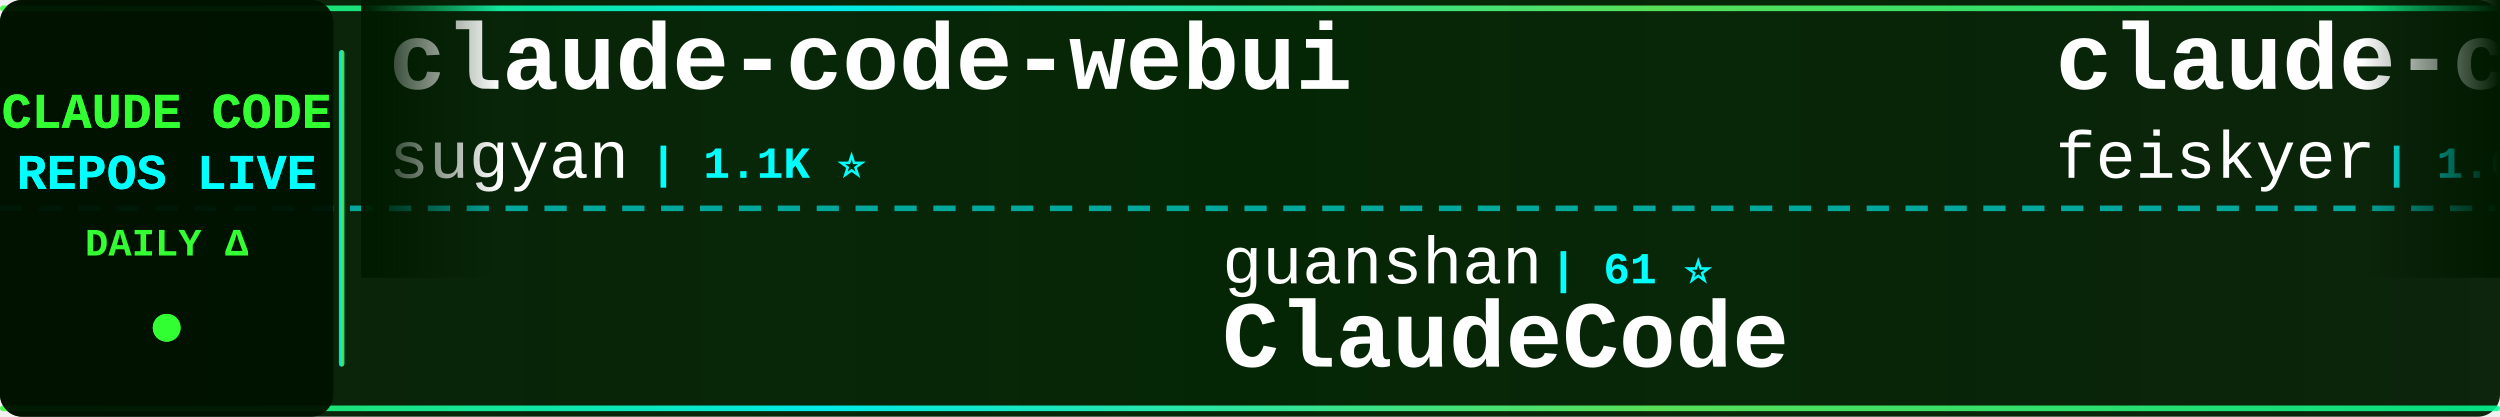
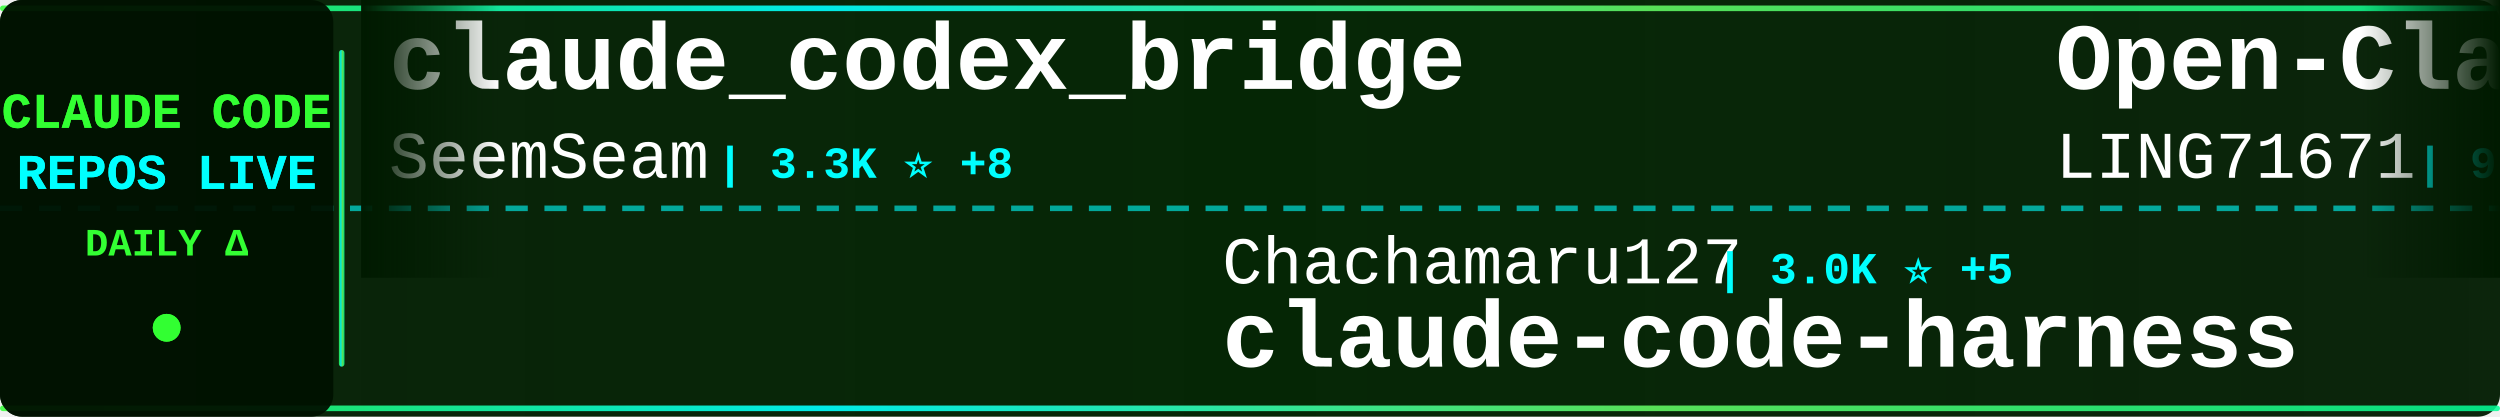
<svg xmlns="http://www.w3.org/2000/svg" width="900" height="150">
  <defs>
    <linearGradient id="tickerBg" x1="0%" y1="0%" x2="100%" y2="0%">
      <stop offset="0%" style="stop-color:#001a00;stop-opacity:0.95" />
      <stop offset="50%" style="stop-color:#002200;stop-opacity:0.98" />
      <stop offset="100%" style="stop-color:#001a00;stop-opacity:0.95" />
    </linearGradient>
    <linearGradient id="borderGrad" x1="0%" y1="0%" x2="100%" y2="0%">
      <stop offset="0%" style="stop-color:#33ff33;stop-opacity:0.85">
        <animate attributeName="stop-opacity" values="0.85;1;0.85" dur="2s" repeatCount="indefinite" />
      </stop>
      <stop offset="33%" style="stop-color:#00ffff;stop-opacity:0.9">
        <animate attributeName="stop-opacity" values="0.9;1;0.9" dur="2.2s" repeatCount="indefinite" />
      </stop>
      <stop offset="66%" style="stop-color:#66ff66;stop-opacity:0.85">
        <animate attributeName="stop-opacity" values="0.85;1;0.85" dur="1.8s" repeatCount="indefinite" />
      </stop>
      <stop offset="100%" style="stop-color:#00ff99;stop-opacity:0.85">
        <animate attributeName="stop-opacity" values="0.85;1;0.85" dur="2s" repeatCount="indefinite" />
      </stop>
    </linearGradient>
    <filter id="textGlow">
      <feGaussianBlur stdDeviation="0.1" result="coloredBlur" />
      <feMerge>
        <feMergeNode in="coloredBlur" />
        <feMergeNode in="SourceGraphic" />
      </feMerge>
    </filter>
    <filter id="metricGlow">
      <feGaussianBlur stdDeviation="0.2" result="coloredBlur" />
      <feMerge>
        <feMergeNode in="coloredBlur" />
        <feMergeNode in="SourceGraphic" />
      </feMerge>
    </filter>
    <linearGradient id="leftFade" x1="0%" y1="0%" x2="100%" y2="0%">
      <stop offset="0%" style="stop-color:#001a00;stop-opacity:1" />
      <stop offset="100%" style="stop-color:#001a00;stop-opacity:0" />
    </linearGradient>
    <linearGradient id="rightFade" x1="0%" y1="0%" x2="100%" y2="0%">
      <stop offset="0%" style="stop-color:#001a00;stop-opacity:0" />
      <stop offset="100%" style="stop-color:#001a00;stop-opacity:1" />
    </linearGradient>
  </defs>
  <rect width="900" height="150" fill="url(#tickerBg)" rx="8" />
  <rect x="0" y="2" width="900" height="2" fill="url(#borderGrad)" rx="1" />
  <rect x="0" y="146" width="900" height="2" fill="url(#borderGrad)" rx="1" />
  <line x1="0" y1="75" x2="900" y2="75" stroke="#00ffff" stroke-width="2" stroke-dasharray="8 6" opacity="0.6" />
  <rect x="0" y="0" width="120" height="150" fill="#001100" opacity="0.95" rx="8" />
  <text x="60" y="46" font-family="'Courier New', monospace" font-size="18" font-weight="bold" fill="#33ff33" text-anchor="middle" filter="url(#textGlow)">
    CLAUDE CODE
  </text>
  <text x="60" y="68" font-family="'Courier New', monospace" font-size="18" font-weight="bold" fill="#00ffff" text-anchor="middle" filter="url(#textGlow)">
    REPOS LIVE
  </text>
  <text x="60" y="92" font-family="'Courier New', monospace" font-size="14" font-weight="bold" fill="#33ff33" text-anchor="middle">
    DAILY Δ
  </text>
  <circle cx="60" cy="118" r="5" fill="#33ff33" filter="url(#metricGlow)">
    <animate attributeName="r" values="4;6;4" dur="1.5s" repeatCount="indefinite" />
    <animate attributeName="opacity" values="0.6;1;0.6" dur="1.5s" repeatCount="indefinite" />
  </circle>
  <rect x="122" y="18" width="2" height="114" fill="url(#borderGrad)" rx="1" />
  <clipPath id="tickerClip">
    <rect x="130" y="0" width="770" height="150" />
  </clipPath>
  <g clip-path="url(#tickerClip)">
    <g id="tickerItems">
      <animateTransform attributeName="transform" attributeType="XML" type="translate" from="0 0" to="-3000 0" dur="54s" repeatCount="indefinite" />
      <g transform="translate(0, 0)">
-         <text x="140" y="32" font-family="'Courier New', monospace" font-size="34" font-weight="bold" fill="#ffffff">claude-code-webui</text>
-         <text x="140" y="64" font-family="'Courier New', monospace" font-size="24" font-weight="normal" fill="#ffffff" opacity="1.0">sugyan</text>
-         <text x="234" y="64" font-family="'Courier New', monospace" font-size="16" font-weight="bold" fill="#00ffff"> | 1.1K ⭐</text>
+         <text x="140" y="32" font-family="'Courier New', monospace" font-size="34" font-weight="bold" fill="#ffffff">claude_codex_bridge</text>
+         <text x="140" y="64" font-family="'Courier New', monospace" font-size="24" font-weight="normal" fill="#ffffff" opacity="1.0">SeemSeam</text>
+         <text x="258" y="64" font-family="'Courier New', monospace" font-size="16" font-weight="bold" fill="#00ffff"> | 3.3K ⭐ +8</text>
      </g>
      <g transform="translate(300, 0)">
+         <text x="140" y="102" font-family="'Courier New', monospace" font-size="24" font-weight="normal" fill="#ffffff" opacity="1.0">Chachamaru127</text>
+         <text x="318" y="102" font-family="'Courier New', monospace" font-size="16" font-weight="bold" fill="#00ffff"> | 3.0K ⭐ +5</text>
+         <text x="140" y="132" font-family="'Courier New', monospace" font-size="34" font-weight="bold" fill="#ffffff">claude-code-harness</text>
+       </g>
+       <g transform="translate(600, 0)">
+         <text x="140" y="32" font-family="'Courier New', monospace" font-size="34" font-weight="bold" fill="#ffffff">Open-ClaudeCode</text>
+         <text x="140" y="64" font-family="'Courier New', monospace" font-size="24" font-weight="normal" fill="#ffffff" opacity="1.0">LING71671</text>
+         <text x="270" y="64" font-family="'Courier New', monospace" font-size="16" font-weight="bold" fill="#00ffff"> | 918 ⭐</text>
+       </g>
+       <g transform="translate(900, 0)">
+         <text x="140" y="102" font-family="'Courier New', monospace" font-size="24" font-weight="normal" fill="#ffffff" opacity="1.0">krusemediallc</text>
+         <text x="318" y="102" font-family="'Courier New', monospace" font-size="16" font-weight="bold" fill="#00ffff"> | 1.0K ⭐ +4</text>
+         <text x="140" y="132" font-family="'Courier New', monospace" font-size="34" font-weight="bold" fill="#ffffff">arcads-claude-code</text>
+       </g>
+       <g transform="translate(1200, 0)">
+         <text x="140" y="32" font-family="'Courier New', monospace" font-size="34" font-weight="bold" fill="#ffffff">claude-code-action</text>
+         <text x="140" y="64" font-family="'Courier New', monospace" font-size="24" font-weight="normal" fill="#ffffff" opacity="1.0">anthropics</text>
+         <text x="282" y="64" font-family="'Courier New', monospace" font-size="16" font-weight="bold" fill="#00ffff"> | 8.4K ⭐ +12</text>
+       </g>
+       <g transform="translate(1500, 0)">
+         <text x="140" y="102" font-family="'Courier New', monospace" font-size="24" font-weight="normal" fill="#ffffff" opacity="1.0">OneRedOak</text>
+         <text x="270" y="102" font-family="'Courier New', monospace" font-size="16" font-weight="bold" fill="#00ffff"> | 3.9K ⭐ +2</text>
+         <text x="140" y="132" font-family="'Courier New', monospace" font-size="34" font-weight="bold" fill="#ffffff">claude-code-workflows</text>
+       </g>
+       <g transform="translate(1800, 0)">
+         <text x="140" y="32" font-family="'Courier New', monospace" font-size="34" font-weight="bold" fill="#ffffff">claude-code-cli</text>
+         <text x="140" y="64" font-family="'Courier New', monospace" font-size="24" font-weight="normal" fill="#ffffff" opacity="1.0">huangserva</text>
+         <text x="282" y="64" font-family="'Courier New', monospace" font-size="16" font-weight="bold" fill="#00ffff"> | 620 ⭐ +1</text>
+       </g>
+       <g transform="translate(2100, 0)">
        <text x="140" y="102" font-family="'Courier New', monospace" font-size="24" font-weight="normal" fill="#ffffff" opacity="1.0">guanshan</text>
        <text x="258" y="102" font-family="'Courier New', monospace" font-size="16" font-weight="bold" fill="#00ffff"> | 61 ⭐</text>
        <text x="140" y="132" font-family="'Courier New', monospace" font-size="34" font-weight="bold" fill="#ffffff">ClaudeCode</text>
-       </g>
-       <g transform="translate(600, 0)">
-         <text x="140" y="32" font-family="'Courier New', monospace" font-size="34" font-weight="bold" fill="#ffffff">claude-code-settings</text>
-         <text x="140" y="64" font-family="'Courier New', monospace" font-size="24" font-weight="normal" fill="#ffffff" opacity="1.0">feiskyer</text>
-         <text x="258" y="64" font-family="'Courier New', monospace" font-size="16" font-weight="bold" fill="#00ffff"> | 1.6K ⭐</text>
-       </g>
-       <g transform="translate(900, 0)">
-         <text x="140" y="102" font-family="'Courier New', monospace" font-size="24" font-weight="normal" fill="#ffffff" opacity="1.0">https-deeplearning-ai</text>
-         <text x="414" y="102" font-family="'Courier New', monospace" font-size="16" font-weight="bold" fill="#00ffff"> | 533 ⭐</text>
-         <text x="140" y="132" font-family="'Courier New', monospace" font-size="34" font-weight="bold" fill="#ffffff">sc-claude-code-files</text>
-       </g>
-       <g transform="translate(1200, 0)">
-         <text x="140" y="32" font-family="'Courier New', monospace" font-size="34" font-weight="bold" fill="#ffffff">andrej-karpathy-skills</text>
-         <text x="140" y="64" font-family="'Courier New', monospace" font-size="24" font-weight="normal" fill="#ffffff" opacity="1.0">multica-ai</text>
-         <text x="282" y="64" font-family="'Courier New', monospace" font-size="16" font-weight="bold" fill="#00ffff"> | 192.7K ⭐ +701</text>
-       </g>
-       <g transform="translate(1500, 0)">
-         <text x="140" y="102" font-family="'Courier New', monospace" font-size="24" font-weight="normal" fill="#ffffff" opacity="1.0">huangserva</text>
-         <text x="282" y="102" font-family="'Courier New', monospace" font-size="16" font-weight="bold" fill="#00ffff"> | 620 ⭐ +1</text>
-         <text x="140" y="132" font-family="'Courier New', monospace" font-size="34" font-weight="bold" fill="#ffffff">claude-code-cli</text>
-       </g>
-       <g transform="translate(1800, 0)">
-         <text x="140" y="32" font-family="'Courier New', monospace" font-size="34" font-weight="bold" fill="#ffffff">everything-claude-code-z...</text>
-         <text x="140" y="64" font-family="'Courier New', monospace" font-size="24" font-weight="normal" fill="#ffffff" opacity="1.0">xu-xiang</text>
-         <text x="258" y="64" font-family="'Courier New', monospace" font-size="16" font-weight="bold" fill="#00ffff"> | 1.7K ⭐ +4</text>
-       </g>
-       <g transform="translate(2100, 0)">
-         <text x="140" y="102" font-family="'Courier New', monospace" font-size="24" font-weight="normal" fill="#ffffff" opacity="1.0">lorryjovens-hub</text>
-         <text x="342" y="102" font-family="'Courier New', monospace" font-size="16" font-weight="bold" fill="#00ffff"> | 1.7K ⭐ +3</text>
-         <text x="140" y="132" font-family="'Courier New', monospace" font-size="34" font-weight="bold" fill="#ffffff">claude-code-rust</text>
      </g>
      <g transform="translate(2400, 0)">
        <text x="140" y="32" font-family="'Courier New', monospace" font-size="34" font-weight="bold" fill="#ffffff">claude-code-analysis</text>
        <text x="140" y="64" font-family="'Courier New', monospace" font-size="24" font-weight="normal" fill="#ffffff" opacity="1.0">liuup</text>
        <text x="222" y="64" font-family="'Courier New', monospace" font-size="16" font-weight="bold" fill="#00ffff"> | 3.6K ⭐ +15</text>
      </g>
      <g transform="translate(2700, 0)">
-         <text x="140" y="102" font-family="'Courier New', monospace" font-size="24" font-weight="normal" fill="#ffffff" opacity="1.0">pedrohcgs</text>
-         <text x="270" y="102" font-family="'Courier New', monospace" font-size="16" font-weight="bold" fill="#00ffff"> | 1.4K ⭐ +2</text>
-         <text x="140" y="132" font-family="'Courier New', monospace" font-size="34" font-weight="bold" fill="#ffffff">claude-code-my-workflow</text>
+         <text x="140" y="102" font-family="'Courier New', monospace" font-size="24" font-weight="normal" fill="#ffffff" opacity="1.0">ponponon</text>
+         <text x="258" y="102" font-family="'Courier New', monospace" font-size="16" font-weight="bold" fill="#00ffff"> | 2.3K ⭐ +3</text>
+         <text x="140" y="132" font-family="'Courier New', monospace" font-size="34" font-weight="bold" fill="#ffffff">claude_code_src</text>
      </g>
      <g transform="translate(3000, 0)">
-         <text x="140" y="32" font-family="'Courier New', monospace" font-size="34" font-weight="bold" fill="#ffffff">claude-code-webui</text>
-         <text x="140" y="64" font-family="'Courier New', monospace" font-size="24" font-weight="normal" fill="#ffffff" opacity="1.0">sugyan</text>
-         <text x="234" y="64" font-family="'Courier New', monospace" font-size="16" font-weight="bold" fill="#00ffff"> | 1.1K ⭐</text>
+         <text x="140" y="32" font-family="'Courier New', monospace" font-size="34" font-weight="bold" fill="#ffffff">claude_codex_bridge</text>
+         <text x="140" y="64" font-family="'Courier New', monospace" font-size="24" font-weight="normal" fill="#ffffff" opacity="1.0">SeemSeam</text>
+         <text x="258" y="64" font-family="'Courier New', monospace" font-size="16" font-weight="bold" fill="#00ffff"> | 3.3K ⭐ +8</text>
      </g>
      <g transform="translate(3300, 0)">
-         <text x="140" y="102" font-family="'Courier New', monospace" font-size="24" font-weight="normal" fill="#ffffff" opacity="1.0">guanshan</text>
-         <text x="258" y="102" font-family="'Courier New', monospace" font-size="16" font-weight="bold" fill="#00ffff"> | 61 ⭐</text>
-         <text x="140" y="132" font-family="'Courier New', monospace" font-size="34" font-weight="bold" fill="#ffffff">ClaudeCode</text>
+         <text x="140" y="102" font-family="'Courier New', monospace" font-size="24" font-weight="normal" fill="#ffffff" opacity="1.0">Chachamaru127</text>
+         <text x="318" y="102" font-family="'Courier New', monospace" font-size="16" font-weight="bold" fill="#00ffff"> | 3.0K ⭐ +5</text>
+         <text x="140" y="132" font-family="'Courier New', monospace" font-size="34" font-weight="bold" fill="#ffffff">claude-code-harness</text>
      </g>
      <g transform="translate(3600, 0)">
-         <text x="140" y="32" font-family="'Courier New', monospace" font-size="34" font-weight="bold" fill="#ffffff">claude-code-settings</text>
-         <text x="140" y="64" font-family="'Courier New', monospace" font-size="24" font-weight="normal" fill="#ffffff" opacity="1.0">feiskyer</text>
-         <text x="258" y="64" font-family="'Courier New', monospace" font-size="16" font-weight="bold" fill="#00ffff"> | 1.6K ⭐</text>
+         <text x="140" y="32" font-family="'Courier New', monospace" font-size="34" font-weight="bold" fill="#ffffff">Open-ClaudeCode</text>
+         <text x="140" y="64" font-family="'Courier New', monospace" font-size="24" font-weight="normal" fill="#ffffff" opacity="1.0">LING71671</text>
+         <text x="270" y="64" font-family="'Courier New', monospace" font-size="16" font-weight="bold" fill="#00ffff"> | 918 ⭐</text>
      </g>
      <g transform="translate(3900, 0)">
-         <text x="140" y="102" font-family="'Courier New', monospace" font-size="24" font-weight="normal" fill="#ffffff" opacity="1.0">https-deeplearning-ai</text>
-         <text x="414" y="102" font-family="'Courier New', monospace" font-size="16" font-weight="bold" fill="#00ffff"> | 533 ⭐</text>
-         <text x="140" y="132" font-family="'Courier New', monospace" font-size="34" font-weight="bold" fill="#ffffff">sc-claude-code-files</text>
+         <text x="140" y="102" font-family="'Courier New', monospace" font-size="24" font-weight="normal" fill="#ffffff" opacity="1.0">krusemediallc</text>
+         <text x="318" y="102" font-family="'Courier New', monospace" font-size="16" font-weight="bold" fill="#00ffff"> | 1.0K ⭐ +4</text>
+         <text x="140" y="132" font-family="'Courier New', monospace" font-size="34" font-weight="bold" fill="#ffffff">arcads-claude-code</text>
      </g>
    </g>
  </g>
  <rect x="130" y="0" width="50" height="100" fill="url(#leftFade)" />
  <rect x="850" y="0" width="50" height="100" fill="url(#rightFade)" />
</svg>
